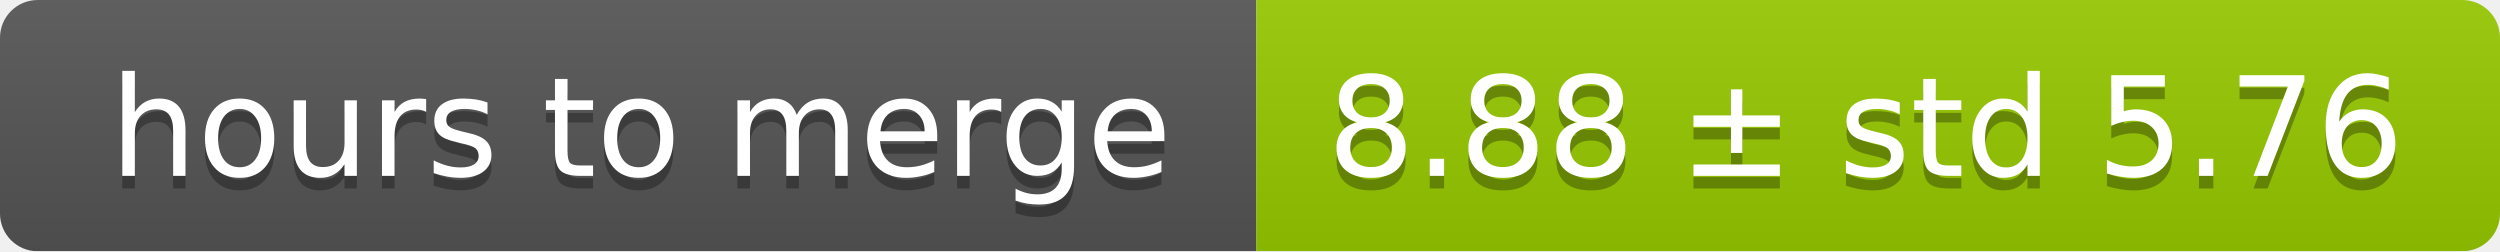
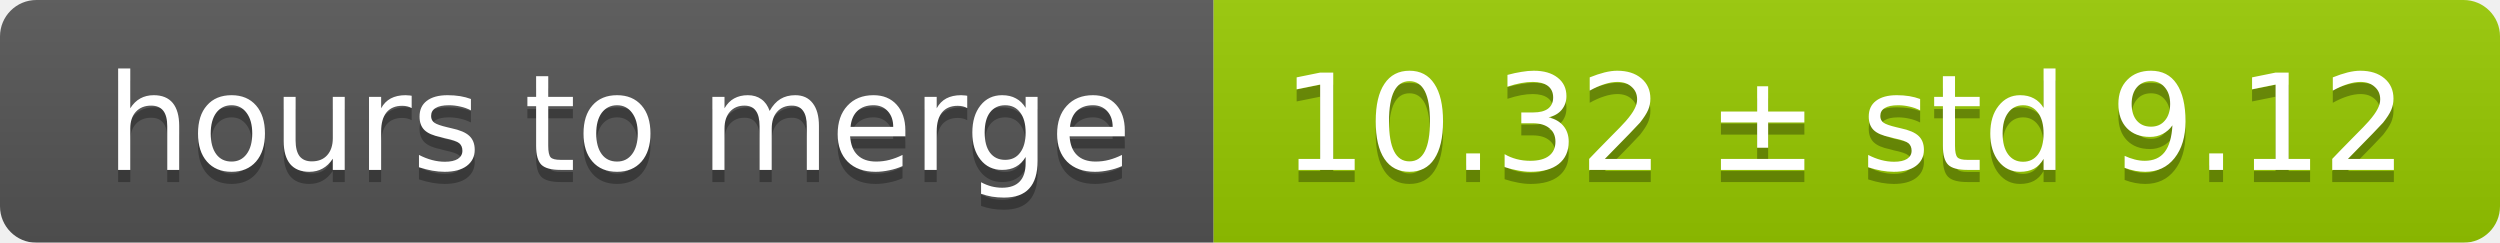
- <svg xmlns="http://www.w3.org/2000/svg" width="199" height="20">
+ <svg xmlns="http://www.w3.org/2000/svg" width="206" height="20">
  <linearGradient id="smooth" x2="0" y2="100%">
    <stop offset="0" stop-color="#bbb" stop-opacity=".1" />
    <stop offset="1" stop-opacity=".1" />
  </linearGradient>
  <mask id="round">
-     <rect width="199" height="20" rx="3" fill="#fff" />
+     <rect width="206" height="20" rx="3" fill="#fff" />
  </mask>
  <g mask="url(#round)">
    <rect width="100" height="20" fill="#555" />
-     <rect x="100" width="99" height="20" fill="#97ca00" />
-     <rect width="199" height="20" fill="url(#smooth)" />
+     <rect x="100" width="106" height="20" fill="#97ca00" />
+     <rect width="206" height="20" fill="url(#smooth)" />
  </g>
  <g fill="#fff" text-anchor="middle" font-family="DejaVu Sans,Verdana,Geneva,sans-serif" font-size="11">
    <text x="51" y="15" fill="#010101" fill-opacity=".3">hours to merge</text>
    <text x="51" y="14">hours to merge</text>
-     <text x="148.5" y="15" fill="#010101" fill-opacity=".3">8.88 ± std 5.76</text>
-     <text x="148.5" y="14">8.88 ± std 5.76</text>
+     <text x="152" y="15" fill="#010101" fill-opacity=".3">10.32 ± std 9.12</text>
+     <text x="152" y="14">10.32 ± std 9.12</text>
  </g>
</svg>
